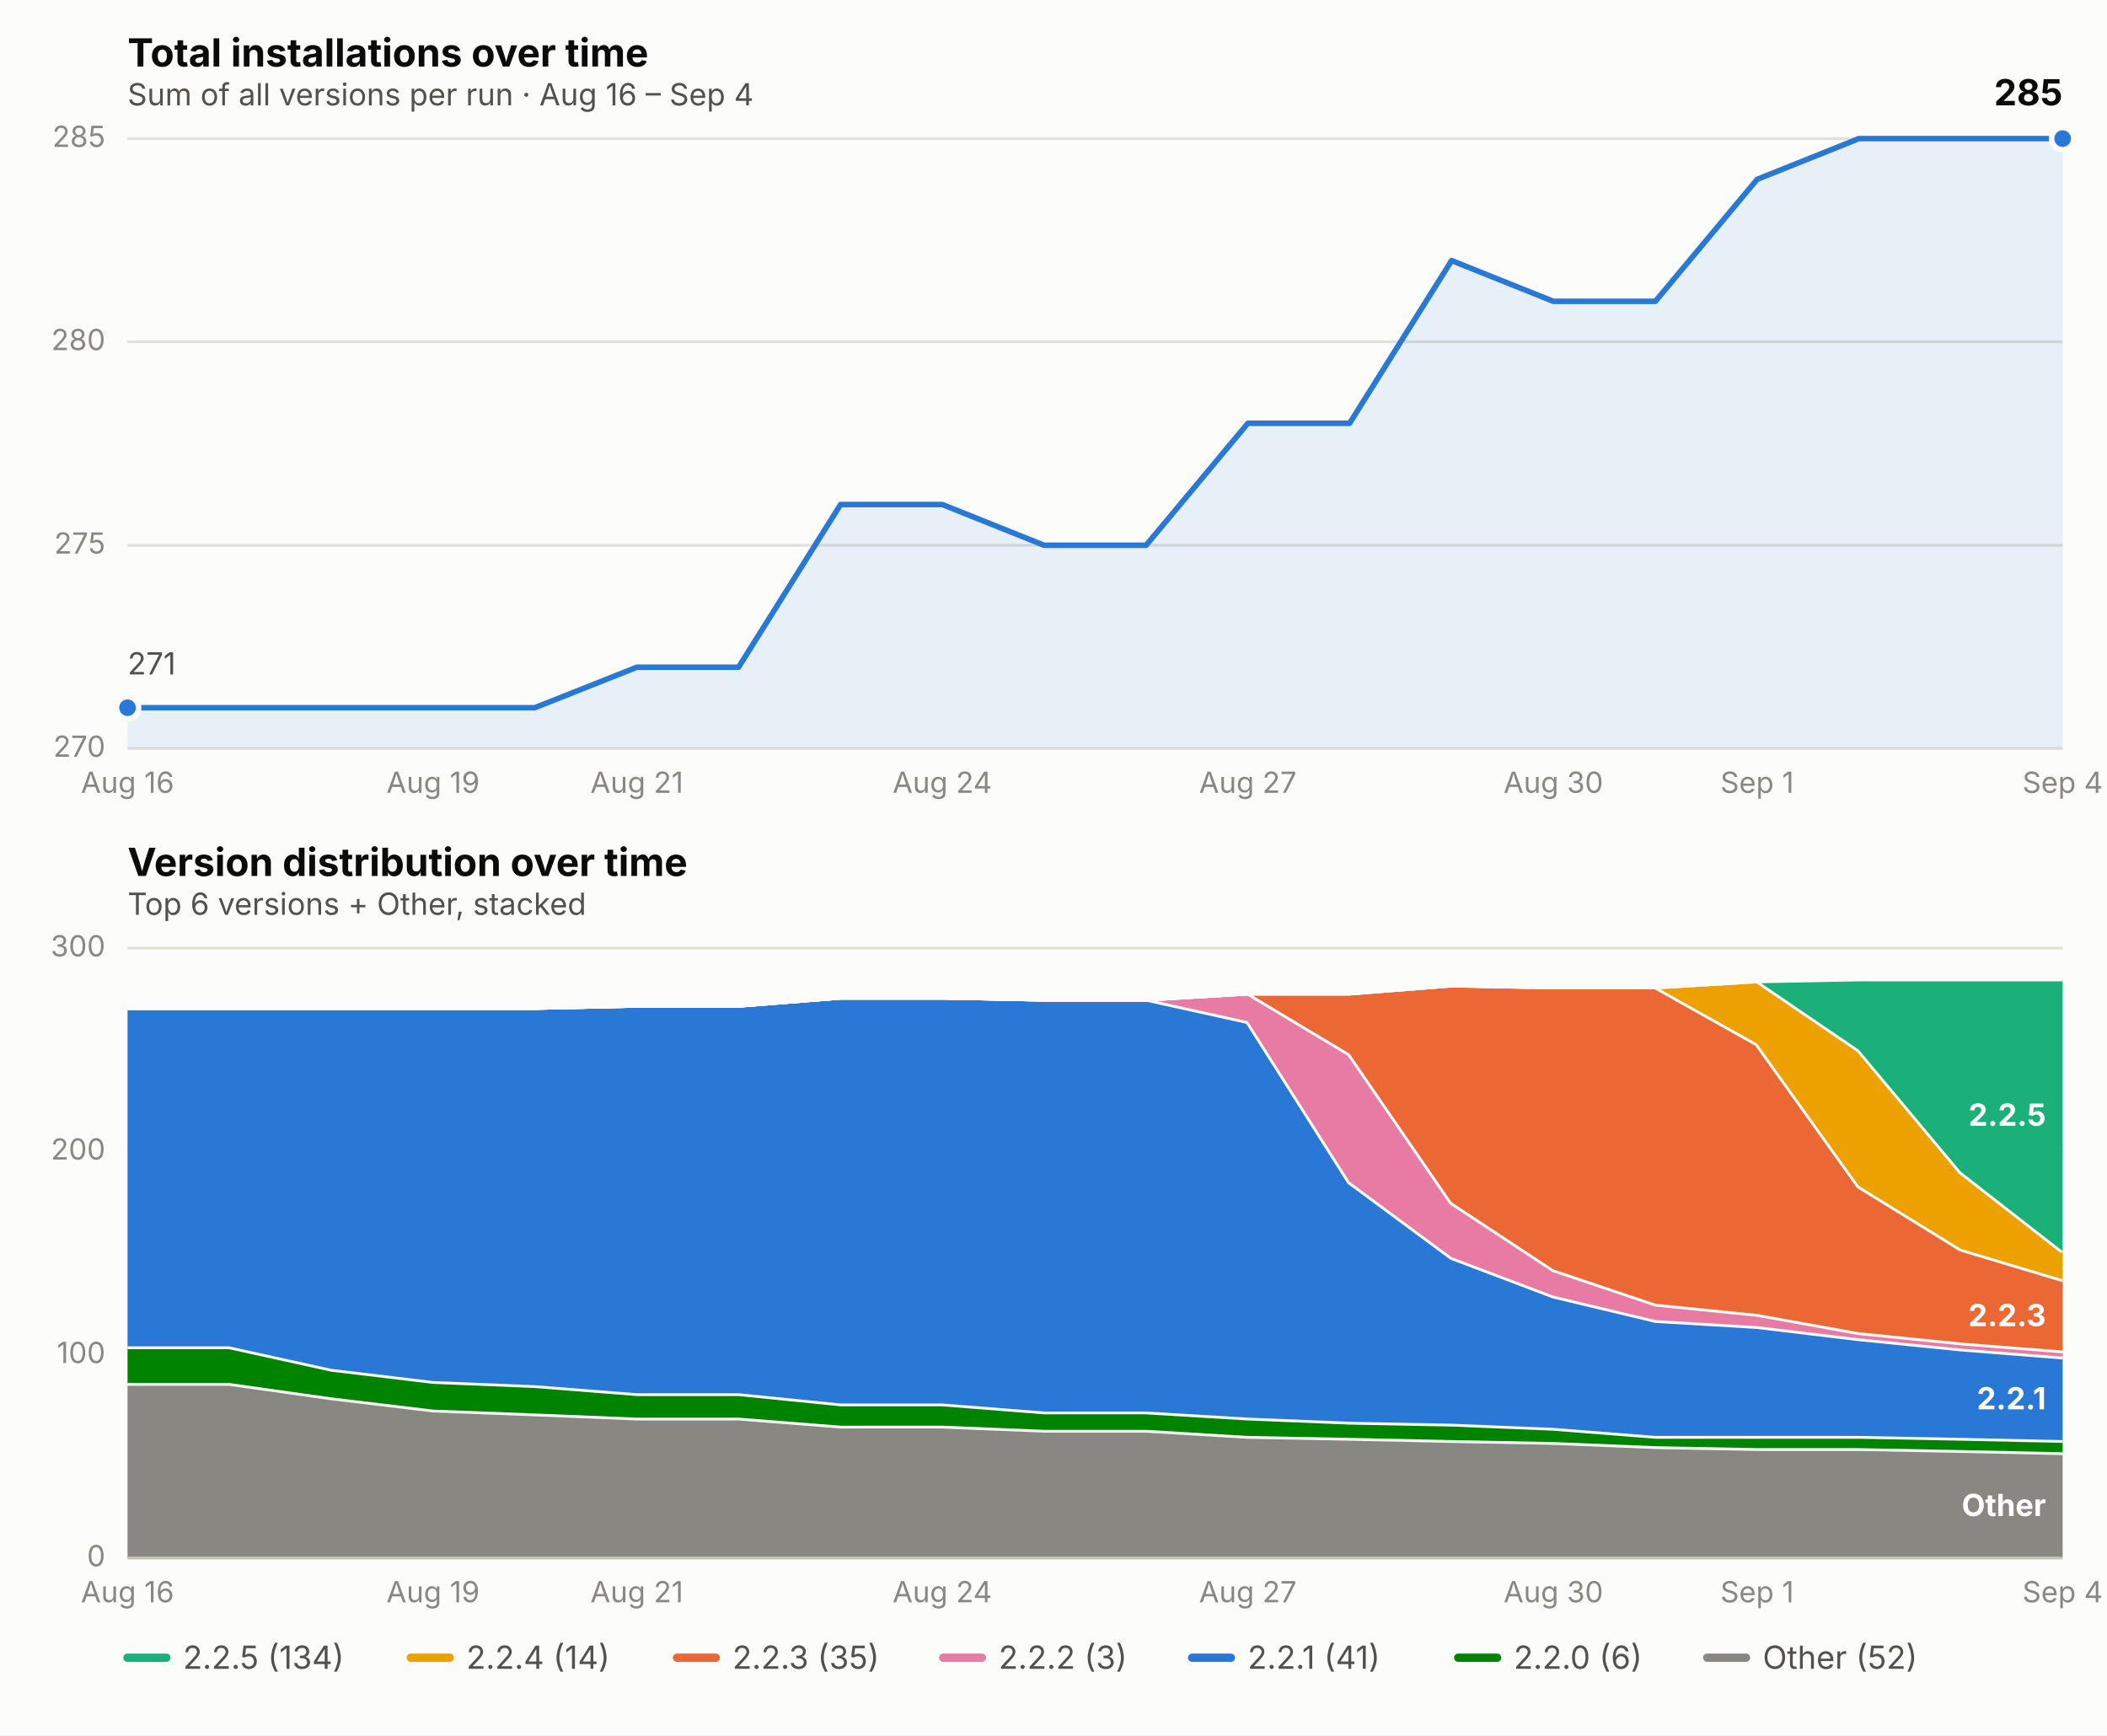
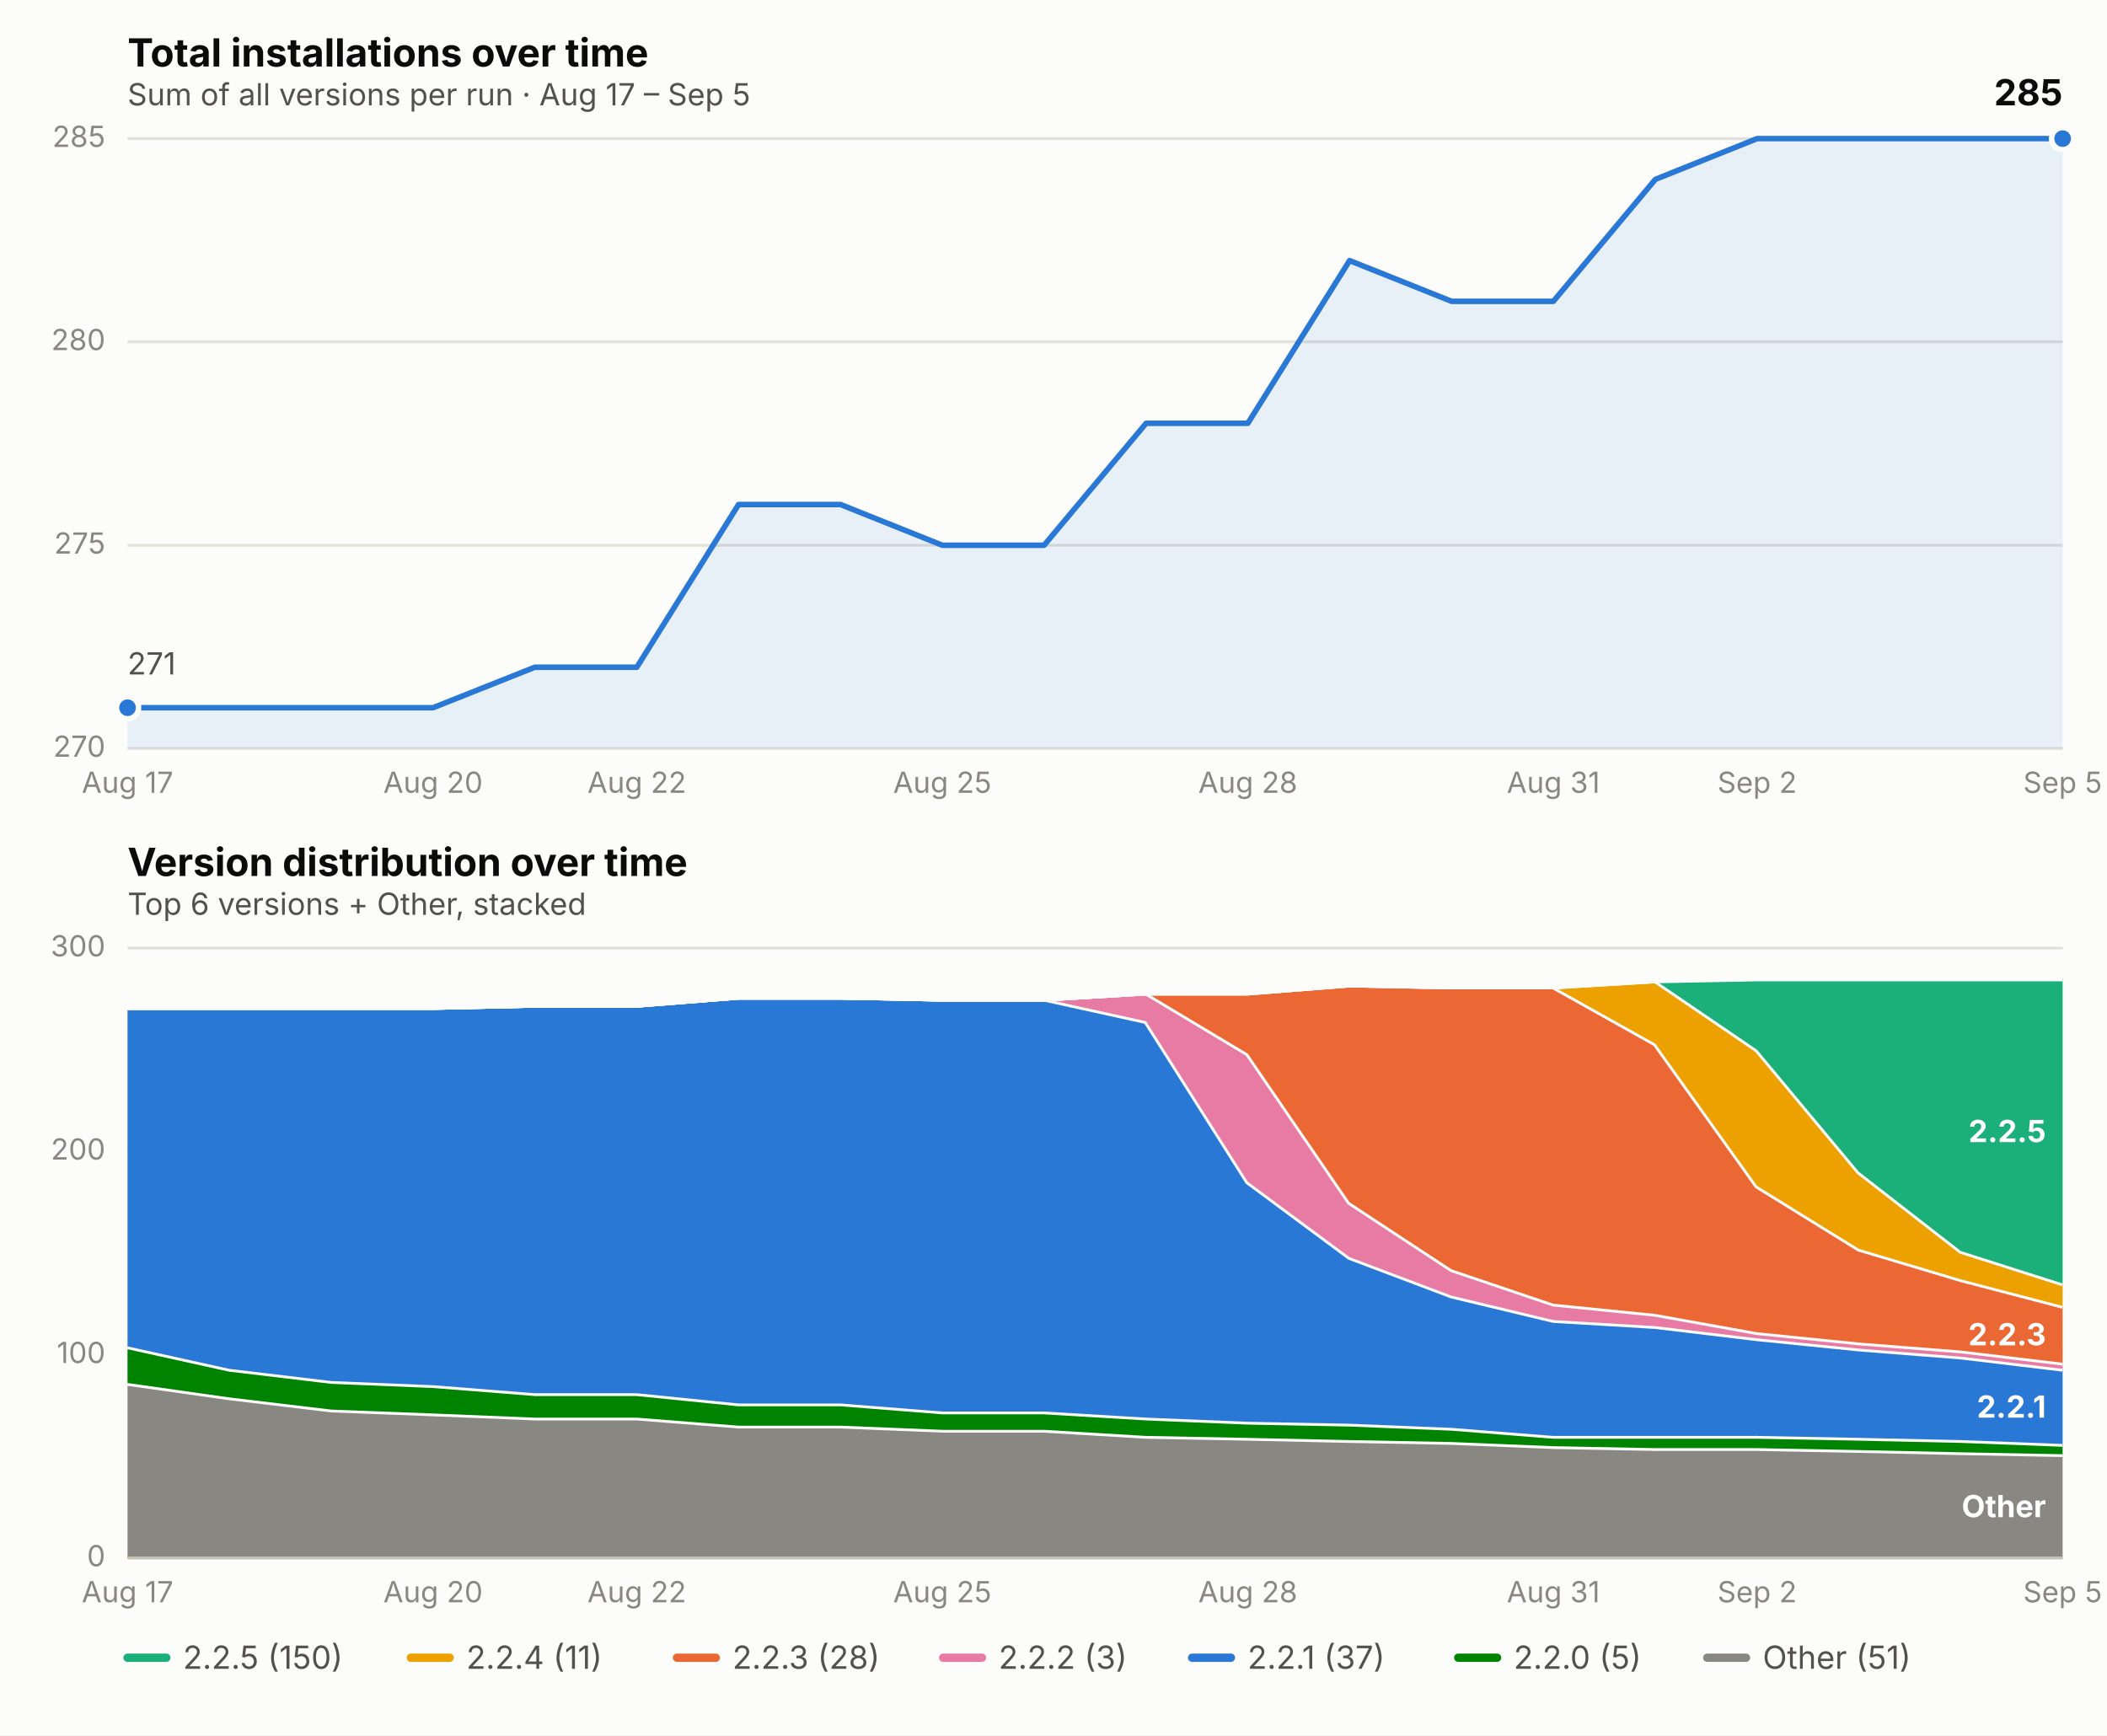
<svg xmlns="http://www.w3.org/2000/svg" viewBox="0 0 760 626" font-family="system-ui, -apple-system, Segoe UI, sans-serif">
  <rect x="0" y="0" width="760" height="626" fill="#fcfcfb" />
  <text x="46" y="24" font-size="14" font-weight="650" fill="#0b0b0b">Total installations over time</text>
-   <text x="46" y="38" font-size="11" fill="#52514e">Sum of all versions per run · Aug 16 – Sep 4</text>
+   <text x="46" y="38" font-size="11" fill="#52514e">Sum of all versions per run · Aug 17 – Sep 5</text>
  <line x1="46" x2="744" y1="270.0" y2="270.0" stroke="#e1e0d9" stroke-width="1" />
  <text x="38" y="273.0" font-size="10.5" fill="#898781" text-anchor="end">270</text>
  <line x1="46" x2="744" y1="196.7" y2="196.7" stroke="#e1e0d9" stroke-width="1" />
  <text x="38" y="199.7" font-size="10.5" fill="#898781" text-anchor="end">275</text>
  <line x1="46" x2="744" y1="123.3" y2="123.3" stroke="#e1e0d9" stroke-width="1" />
  <text x="38" y="126.3" font-size="10.5" fill="#898781" text-anchor="end">280</text>
  <line x1="46" x2="744" y1="50.0" y2="50.0" stroke="#e1e0d9" stroke-width="1" />
  <text x="38" y="53.0" font-size="10.5" fill="#898781" text-anchor="end">285</text>
-   <text x="46.0" y="286" font-size="10.5" fill="#898781" text-anchor="middle">Aug 16</text>
-   <text x="156.2" y="286" font-size="10.5" fill="#898781" text-anchor="middle">Aug 19</text>
-   <text x="229.7" y="286" font-size="10.5" fill="#898781" text-anchor="middle">Aug 21</text>
-   <text x="339.9" y="286" font-size="10.5" fill="#898781" text-anchor="middle">Aug 24</text>
-   <text x="450.1" y="286" font-size="10.5" fill="#898781" text-anchor="middle">Aug 27</text>
-   <text x="560.3" y="286" font-size="10.5" fill="#898781" text-anchor="middle">Aug 30</text>
-   <text x="633.8" y="286" font-size="10.5" fill="#898781" text-anchor="middle">Sep 1</text>
-   <text x="744.0" y="286" font-size="10.5" fill="#898781" text-anchor="middle">Sep 4</text>
-   <path d="M 46.0,270.0 L 46.0,255.3 L 82.7,255.3 L 119.5,255.3 L 156.2,255.3 L 192.9,255.3 L 229.7,240.7 L 266.4,240.7 L 303.2,182.0 L 339.9,182.0 L 376.6,196.7 L 413.4,196.7 L 450.1,152.7 L 486.8,152.7 L 523.6,94.0 L 560.3,108.7 L 597.1,108.7 L 633.8,64.7 L 670.5,50.0 L 707.3,50.0 L 744.0,50.0 L 744.0,270.0 Z" fill="#2a78d6" opacity="0.10" stroke="none" />
-   <path d="M 46.0,255.3 L 82.7,255.3 L 119.5,255.3 L 156.2,255.3 L 192.9,255.3 L 229.7,240.7 L 266.4,240.7 L 303.2,182.0 L 339.9,182.0 L 376.6,196.7 L 413.4,196.7 L 450.1,152.7 L 486.8,152.7 L 523.6,94.0 L 560.3,108.7 L 597.1,108.7 L 633.8,64.7 L 670.5,50.0 L 707.3,50.0 L 744.0,50.0" fill="none" stroke="#2a78d6" stroke-width="2" stroke-linejoin="round" stroke-linecap="round" />
+   <text x="46.0" y="286" font-size="10.5" fill="#898781" text-anchor="middle">Aug 17</text>
+   <text x="156.2" y="286" font-size="10.5" fill="#898781" text-anchor="middle">Aug 20</text>
+   <text x="229.7" y="286" font-size="10.5" fill="#898781" text-anchor="middle">Aug 22</text>
+   <text x="339.9" y="286" font-size="10.5" fill="#898781" text-anchor="middle">Aug 25</text>
+   <text x="450.1" y="286" font-size="10.5" fill="#898781" text-anchor="middle">Aug 28</text>
+   <text x="560.3" y="286" font-size="10.5" fill="#898781" text-anchor="middle">Aug 31</text>
+   <text x="633.8" y="286" font-size="10.5" fill="#898781" text-anchor="middle">Sep 2</text>
+   <text x="744.0" y="286" font-size="10.5" fill="#898781" text-anchor="middle">Sep 5</text>
+   <path d="M 46.0,270.0 L 46.0,255.3 L 82.7,255.3 L 119.5,255.3 L 156.2,255.3 L 192.9,240.7 L 229.7,240.7 L 266.4,182.0 L 303.2,182.0 L 339.9,196.7 L 376.6,196.7 L 413.4,152.7 L 450.1,152.7 L 486.8,94.0 L 523.6,108.7 L 560.3,108.7 L 597.1,64.7 L 633.8,50.0 L 670.5,50.0 L 707.3,50.0 L 744.0,50.0 L 744.0,270.0 Z" fill="#2a78d6" opacity="0.10" stroke="none" />
+   <path d="M 46.0,255.3 L 82.7,255.3 L 119.5,255.3 L 156.2,255.3 L 192.9,240.7 L 229.7,240.7 L 266.4,182.0 L 303.2,182.0 L 339.9,196.7 L 376.6,196.7 L 413.4,152.7 L 450.1,152.7 L 486.8,94.0 L 523.6,108.7 L 560.3,108.7 L 597.1,64.7 L 633.8,50.0 L 670.5,50.0 L 707.3,50.0 L 744.0,50.0" fill="none" stroke="#2a78d6" stroke-width="2" stroke-linejoin="round" stroke-linecap="round" />
  <circle cx="46.0" cy="255.3" r="4" fill="#2a78d6" stroke="#fcfcfb" stroke-width="2" />
  <circle cx="744.0" cy="50.0" r="4" fill="#2a78d6" stroke="#fcfcfb" stroke-width="2" />
  <text x="744.0" y="38.0" font-size="13" font-weight="650" fill="#0b0b0b" text-anchor="end">285</text>
  <text x="46.0" y="243.3" font-size="11" fill="#52514e" text-anchor="start">271</text>
  <text x="46" y="316" font-size="14" font-weight="650" fill="#0b0b0b">Version distribution over time</text>
  <text x="46" y="330" font-size="11" fill="#52514e">Top 6 versions + Other, stacked</text>
  <line x1="46" x2="744" y1="562.0" y2="562.0" stroke="#e1e0d9" stroke-width="1" />
  <text x="38" y="565.0" font-size="10.5" fill="#898781" text-anchor="end">0</text>
  <line x1="46" x2="744" y1="488.7" y2="488.7" stroke="#e1e0d9" stroke-width="1" />
  <text x="38" y="491.7" font-size="10.5" fill="#898781" text-anchor="end">100</text>
  <line x1="46" x2="744" y1="415.3" y2="415.3" stroke="#e1e0d9" stroke-width="1" />
  <text x="38" y="418.3" font-size="10.5" fill="#898781" text-anchor="end">200</text>
  <line x1="46" x2="744" y1="342.0" y2="342.0" stroke="#e1e0d9" stroke-width="1" />
  <text x="38" y="345.0" font-size="10.5" fill="#898781" text-anchor="end">300</text>
-   <text x="46.0" y="578" font-size="10.5" fill="#898781" text-anchor="middle">Aug 16</text>
-   <text x="156.2" y="578" font-size="10.5" fill="#898781" text-anchor="middle">Aug 19</text>
-   <text x="229.7" y="578" font-size="10.5" fill="#898781" text-anchor="middle">Aug 21</text>
-   <text x="339.9" y="578" font-size="10.5" fill="#898781" text-anchor="middle">Aug 24</text>
-   <text x="450.1" y="578" font-size="10.5" fill="#898781" text-anchor="middle">Aug 27</text>
-   <text x="560.3" y="578" font-size="10.5" fill="#898781" text-anchor="middle">Aug 30</text>
-   <text x="633.8" y="578" font-size="10.5" fill="#898781" text-anchor="middle">Sep 1</text>
-   <text x="744.0" y="578" font-size="10.5" fill="#898781" text-anchor="middle">Sep 4</text>
-   <path d="M 46.0,498.9 L 82.7,498.9 L 119.5,504.1 L 156.2,508.5 L 192.9,509.9 L 229.7,511.4 L 266.4,511.4 L 303.2,514.3 L 339.9,514.3 L 376.6,515.8 L 413.4,515.8 L 450.1,518.0 L 486.8,518.7 L 523.6,519.5 L 560.3,520.2 L 597.1,521.7 L 633.8,522.4 L 670.5,522.4 L 707.3,523.1 L 744.0,523.9 L 744.0,562.0 L 707.3,562.0 L 670.5,562.0 L 633.8,562.0 L 597.1,562.0 L 560.3,562.0 L 523.6,562.0 L 486.8,562.0 L 450.1,562.0 L 413.4,562.0 L 376.6,562.0 L 339.9,562.0 L 303.2,562.0 L 266.4,562.0 L 229.7,562.0 L 192.9,562.0 L 156.2,562.0 L 119.5,562.0 L 82.7,562.0 L 46.0,562.0 Z" fill="#898781" stroke="none" />
-   <path d="M 46.0,498.9 L 82.7,498.9 L 119.5,504.1 L 156.2,508.5 L 192.9,509.9 L 229.7,511.4 L 266.4,511.4 L 303.2,514.3 L 339.9,514.3 L 376.6,515.8 L 413.4,515.8 L 450.1,518.0 L 486.8,518.7 L 523.6,519.5 L 560.3,520.2 L 597.1,521.7 L 633.8,522.4 L 670.5,522.4 L 707.3,523.1 L 744.0,523.9" fill="none" stroke="#fcfcfb" stroke-width="2" />
-   <path d="M 46.0,485.7 L 82.7,485.7 L 119.5,493.8 L 156.2,498.2 L 192.9,499.7 L 229.7,502.6 L 266.4,502.6 L 303.2,506.3 L 339.9,506.3 L 376.6,509.2 L 413.4,509.2 L 450.1,511.4 L 486.8,512.9 L 523.6,513.6 L 560.3,515.1 L 597.1,518.0 L 633.8,518.0 L 670.5,518.0 L 707.3,518.7 L 744.0,519.5 L 744.0,523.9 L 707.3,523.1 L 670.5,522.4 L 633.8,522.4 L 597.1,521.7 L 560.3,520.2 L 523.6,519.5 L 486.8,518.7 L 450.1,518.0 L 413.4,515.8 L 376.6,515.8 L 339.9,514.3 L 303.2,514.3 L 266.4,511.4 L 229.7,511.4 L 192.9,509.9 L 156.2,508.5 L 119.5,504.1 L 82.7,498.9 L 46.0,498.9 Z" fill="#008300" stroke="none" />
-   <path d="M 46.0,485.7 L 82.7,485.7 L 119.5,493.8 L 156.2,498.2 L 192.9,499.7 L 229.7,502.6 L 266.4,502.6 L 303.2,506.3 L 339.9,506.3 L 376.6,509.2 L 413.4,509.2 L 450.1,511.4 L 486.8,512.9 L 523.6,513.6 L 560.3,515.1 L 597.1,518.0 L 633.8,518.0 L 670.5,518.0 L 707.3,518.7 L 744.0,519.5" fill="none" stroke="#fcfcfb" stroke-width="2" />
-   <path d="M 46.0,363.3 L 82.7,363.3 L 119.5,363.3 L 156.2,363.3 L 192.9,363.3 L 229.7,362.5 L 266.4,362.5 L 303.2,359.6 L 339.9,359.6 L 376.6,360.3 L 413.4,360.3 L 450.1,368.4 L 486.8,426.3 L 523.6,453.5 L 560.3,467.4 L 597.1,476.2 L 633.8,478.4 L 670.5,482.8 L 707.3,486.5 L 744.0,489.4 L 744.0,519.5 L 707.3,518.7 L 670.5,518.0 L 633.8,518.0 L 597.1,518.0 L 560.3,515.1 L 523.6,513.6 L 486.8,512.9 L 450.1,511.4 L 413.4,509.2 L 376.6,509.2 L 339.9,506.3 L 303.2,506.3 L 266.4,502.6 L 229.7,502.6 L 192.9,499.7 L 156.2,498.2 L 119.5,493.8 L 82.7,485.7 L 46.0,485.7 Z" fill="#2a78d6" stroke="none" />
-   <path d="M 46.0,363.3 L 82.7,363.3 L 119.5,363.3 L 156.2,363.3 L 192.9,363.3 L 229.7,362.5 L 266.4,362.5 L 303.2,359.6 L 339.9,359.6 L 376.6,360.3 L 413.4,360.3 L 450.1,368.4 L 486.8,426.3 L 523.6,453.5 L 560.3,467.4 L 597.1,476.2 L 633.8,478.4 L 670.5,482.8 L 707.3,486.5 L 744.0,489.4" fill="none" stroke="#fcfcfb" stroke-width="2" />
-   <path d="M 46.0,363.3 L 82.7,363.3 L 119.5,363.3 L 156.2,363.3 L 192.9,363.3 L 229.7,362.5 L 266.4,362.5 L 303.2,359.6 L 339.9,359.6 L 376.6,360.3 L 413.4,360.3 L 450.1,358.1 L 486.8,380.1 L 523.6,433.7 L 560.3,457.9 L 597.1,470.3 L 633.8,474.0 L 670.5,480.6 L 707.3,484.3 L 744.0,487.2 L 744.0,489.4 L 707.3,486.5 L 670.5,482.8 L 633.8,478.4 L 597.1,476.2 L 560.3,467.4 L 523.6,453.5 L 486.8,426.3 L 450.1,368.4 L 413.4,360.3 L 376.6,360.3 L 339.9,359.6 L 303.2,359.6 L 266.4,362.5 L 229.7,362.5 L 192.9,363.3 L 156.2,363.3 L 119.5,363.3 L 82.7,363.3 L 46.0,363.3 Z" fill="#e87ba4" stroke="none" />
-   <path d="M 46.0,363.3 L 82.7,363.3 L 119.5,363.3 L 156.2,363.3 L 192.9,363.3 L 229.7,362.5 L 266.4,362.5 L 303.2,359.6 L 339.9,359.6 L 376.6,360.3 L 413.4,360.3 L 450.1,358.1 L 486.8,380.1 L 523.6,433.7 L 560.3,457.9 L 597.1,470.3 L 633.8,474.0 L 670.5,480.6 L 707.3,484.3 L 744.0,487.2" fill="none" stroke="#fcfcfb" stroke-width="2" />
-   <path d="M 46.0,363.3 L 82.7,363.3 L 119.5,363.3 L 156.2,363.3 L 192.9,363.3 L 229.7,362.5 L 266.4,362.5 L 303.2,359.6 L 339.9,359.6 L 376.6,360.3 L 413.4,360.3 L 450.1,358.1 L 486.8,358.1 L 523.6,355.2 L 560.3,355.9 L 597.1,355.9 L 633.8,376.5 L 670.5,427.8 L 707.3,450.5 L 744.0,461.5 L 744.0,487.2 L 707.3,484.3 L 670.5,480.6 L 633.8,474.0 L 597.1,470.3 L 560.3,457.9 L 523.6,433.7 L 486.8,380.1 L 450.1,358.1 L 413.4,360.3 L 376.6,360.3 L 339.9,359.6 L 303.2,359.6 L 266.4,362.5 L 229.7,362.5 L 192.9,363.3 L 156.2,363.3 L 119.5,363.3 L 82.7,363.3 L 46.0,363.3 Z" fill="#eb6834" stroke="none" />
-   <path d="M 46.0,363.3 L 82.7,363.3 L 119.5,363.3 L 156.2,363.3 L 192.9,363.3 L 229.7,362.5 L 266.4,362.5 L 303.2,359.6 L 339.9,359.6 L 376.6,360.3 L 413.4,360.3 L 450.1,358.1 L 486.8,358.1 L 523.6,355.2 L 560.3,355.9 L 597.1,355.9 L 633.8,376.5 L 670.5,427.8 L 707.3,450.5 L 744.0,461.5" fill="none" stroke="#fcfcfb" stroke-width="2" />
-   <path d="M 46.0,363.3 L 82.7,363.3 L 119.5,363.3 L 156.2,363.3 L 192.9,363.3 L 229.7,362.5 L 266.4,362.5 L 303.2,359.6 L 339.9,359.6 L 376.6,360.3 L 413.4,360.3 L 450.1,358.1 L 486.8,358.1 L 523.6,355.2 L 560.3,355.9 L 597.1,355.9 L 633.8,353.7 L 670.5,378.7 L 707.3,422.7 L 744.0,451.3 L 744.0,461.5 L 707.3,450.5 L 670.5,427.8 L 633.8,376.5 L 597.1,355.9 L 560.3,355.9 L 523.6,355.2 L 486.8,358.1 L 450.1,358.1 L 413.4,360.3 L 376.6,360.3 L 339.9,359.6 L 303.2,359.6 L 266.4,362.5 L 229.7,362.5 L 192.9,363.3 L 156.2,363.3 L 119.5,363.3 L 82.7,363.3 L 46.0,363.3 Z" fill="#eda100" stroke="none" />
-   <path d="M 46.0,363.3 L 82.7,363.3 L 119.5,363.3 L 156.2,363.3 L 192.9,363.3 L 229.7,362.5 L 266.4,362.5 L 303.2,359.6 L 339.9,359.6 L 376.6,360.3 L 413.4,360.3 L 450.1,358.1 L 486.8,358.1 L 523.6,355.2 L 560.3,355.9 L 597.1,355.9 L 633.8,353.7 L 670.5,378.7 L 707.3,422.7 L 744.0,451.3" fill="none" stroke="#fcfcfb" stroke-width="2" />
-   <path d="M 46.0,363.3 L 82.7,363.3 L 119.5,363.3 L 156.2,363.3 L 192.9,363.3 L 229.7,362.5 L 266.4,362.5 L 303.2,359.6 L 339.9,359.6 L 376.6,360.3 L 413.4,360.3 L 450.1,358.1 L 486.8,358.1 L 523.6,355.2 L 560.3,355.9 L 597.1,355.9 L 633.8,353.7 L 670.5,353.0 L 707.3,353.0 L 744.0,353.0 L 744.0,451.3 L 707.3,422.7 L 670.5,378.7 L 633.8,353.7 L 597.1,355.9 L 560.3,355.9 L 523.6,355.2 L 486.8,358.1 L 450.1,358.1 L 413.4,360.3 L 376.6,360.3 L 339.9,359.6 L 303.2,359.6 L 266.4,362.5 L 229.7,362.5 L 192.9,363.3 L 156.2,363.3 L 119.5,363.3 L 82.7,363.3 L 46.0,363.3 Z" fill="#1baf7a" stroke="none" />
-   <path d="M 46.0,363.3 L 82.7,363.3 L 119.5,363.3 L 156.2,363.3 L 192.9,363.3 L 229.7,362.5 L 266.4,362.5 L 303.2,359.6 L 339.9,359.6 L 376.6,360.3 L 413.4,360.3 L 450.1,358.1 L 486.8,358.1 L 523.6,355.2 L 560.3,355.9 L 597.1,355.9 L 633.8,353.7 L 670.5,353.0 L 707.3,353.0 L 744.0,353.0" fill="none" stroke="#fcfcfb" stroke-width="2" />
-   <text x="738.0" y="546.9" font-size="11" font-weight="650" fill="#ffffff" text-anchor="end">Other</text>
-   <text x="738.0" y="508.4" font-size="11" font-weight="650" fill="#ffffff" text-anchor="end">2.2.1</text>
-   <text x="738.0" y="478.4" font-size="11" font-weight="650" fill="#ffffff" text-anchor="end">2.2.3</text>
-   <text x="738.0" y="406.1" font-size="11" font-weight="650" fill="#ffffff" text-anchor="end">2.2.5</text>
+   <text x="46.0" y="578" font-size="10.5" fill="#898781" text-anchor="middle">Aug 17</text>
+   <text x="156.2" y="578" font-size="10.5" fill="#898781" text-anchor="middle">Aug 20</text>
+   <text x="229.7" y="578" font-size="10.5" fill="#898781" text-anchor="middle">Aug 22</text>
+   <text x="339.9" y="578" font-size="10.5" fill="#898781" text-anchor="middle">Aug 25</text>
+   <text x="450.1" y="578" font-size="10.5" fill="#898781" text-anchor="middle">Aug 28</text>
+   <text x="560.3" y="578" font-size="10.5" fill="#898781" text-anchor="middle">Aug 31</text>
+   <text x="633.8" y="578" font-size="10.5" fill="#898781" text-anchor="middle">Sep 2</text>
+   <text x="744.0" y="578" font-size="10.5" fill="#898781" text-anchor="middle">Sep 5</text>
+   <path d="M 46.0,498.9 L 82.7,504.1 L 119.5,508.5 L 156.2,509.9 L 192.9,511.4 L 229.7,511.4 L 266.4,514.3 L 303.2,514.3 L 339.9,515.8 L 376.6,515.8 L 413.4,518.0 L 450.1,518.7 L 486.8,519.5 L 523.6,520.2 L 560.3,521.7 L 597.1,522.4 L 633.8,522.4 L 670.5,523.1 L 707.3,523.9 L 744.0,524.6 L 744.0,562.0 L 707.3,562.0 L 670.5,562.0 L 633.8,562.0 L 597.1,562.0 L 560.3,562.0 L 523.6,562.0 L 486.8,562.0 L 450.1,562.0 L 413.4,562.0 L 376.6,562.0 L 339.9,562.0 L 303.2,562.0 L 266.4,562.0 L 229.7,562.0 L 192.9,562.0 L 156.2,562.0 L 119.5,562.0 L 82.7,562.0 L 46.0,562.0 Z" fill="#898781" stroke="none" />
+   <path d="M 46.0,498.9 L 82.7,504.1 L 119.5,508.5 L 156.2,509.9 L 192.9,511.4 L 229.7,511.4 L 266.4,514.3 L 303.2,514.3 L 339.9,515.8 L 376.6,515.8 L 413.4,518.0 L 450.1,518.7 L 486.8,519.5 L 523.6,520.2 L 560.3,521.7 L 597.1,522.4 L 633.8,522.4 L 670.5,523.1 L 707.3,523.9 L 744.0,524.6" fill="none" stroke="#fcfcfb" stroke-width="2" />
+   <path d="M 46.0,485.7 L 82.7,493.8 L 119.5,498.2 L 156.2,499.7 L 192.9,502.6 L 229.7,502.6 L 266.4,506.3 L 303.2,506.3 L 339.9,509.2 L 376.6,509.2 L 413.4,511.4 L 450.1,512.9 L 486.8,513.6 L 523.6,515.1 L 560.3,518.0 L 597.1,518.0 L 633.8,518.0 L 670.5,518.7 L 707.3,519.5 L 744.0,520.9 L 744.0,524.6 L 707.3,523.9 L 670.5,523.1 L 633.8,522.4 L 597.1,522.4 L 560.3,521.7 L 523.6,520.2 L 486.8,519.5 L 450.1,518.7 L 413.4,518.0 L 376.6,515.8 L 339.9,515.8 L 303.2,514.3 L 266.4,514.3 L 229.7,511.4 L 192.9,511.4 L 156.2,509.9 L 119.5,508.5 L 82.7,504.1 L 46.0,498.9 Z" fill="#008300" stroke="none" />
+   <path d="M 46.0,485.7 L 82.7,493.8 L 119.5,498.2 L 156.2,499.7 L 192.9,502.6 L 229.7,502.6 L 266.4,506.3 L 303.2,506.3 L 339.9,509.2 L 376.6,509.2 L 413.4,511.4 L 450.1,512.9 L 486.8,513.6 L 523.6,515.1 L 560.3,518.0 L 597.1,518.0 L 633.8,518.0 L 670.5,518.7 L 707.3,519.5 L 744.0,520.9" fill="none" stroke="#fcfcfb" stroke-width="2" />
+   <path d="M 46.0,363.3 L 82.7,363.3 L 119.5,363.3 L 156.2,363.3 L 192.9,362.5 L 229.7,362.5 L 266.4,359.6 L 303.2,359.6 L 339.9,360.3 L 376.6,360.3 L 413.4,368.4 L 450.1,426.3 L 486.8,453.5 L 523.6,467.4 L 560.3,476.2 L 597.1,478.4 L 633.8,482.8 L 670.5,486.5 L 707.3,489.4 L 744.0,493.8 L 744.0,520.9 L 707.3,519.5 L 670.5,518.7 L 633.8,518.0 L 597.1,518.0 L 560.3,518.0 L 523.6,515.1 L 486.8,513.6 L 450.1,512.9 L 413.4,511.4 L 376.6,509.2 L 339.9,509.2 L 303.2,506.3 L 266.4,506.3 L 229.7,502.6 L 192.9,502.6 L 156.2,499.7 L 119.5,498.2 L 82.7,493.8 L 46.0,485.7 Z" fill="#2a78d6" stroke="none" />
+   <path d="M 46.0,363.3 L 82.7,363.3 L 119.5,363.3 L 156.2,363.3 L 192.9,362.5 L 229.7,362.5 L 266.4,359.6 L 303.2,359.6 L 339.9,360.3 L 376.6,360.3 L 413.4,368.4 L 450.1,426.3 L 486.8,453.5 L 523.6,467.4 L 560.3,476.2 L 597.1,478.4 L 633.8,482.8 L 670.5,486.5 L 707.3,489.4 L 744.0,493.8" fill="none" stroke="#fcfcfb" stroke-width="2" />
+   <path d="M 46.0,363.3 L 82.7,363.3 L 119.5,363.3 L 156.2,363.3 L 192.9,362.5 L 229.7,362.5 L 266.4,359.6 L 303.2,359.6 L 339.9,360.3 L 376.6,360.3 L 413.4,358.1 L 450.1,380.1 L 486.8,433.7 L 523.6,457.9 L 560.3,470.3 L 597.1,474.0 L 633.8,480.6 L 670.5,484.3 L 707.3,487.2 L 744.0,491.6 L 744.0,493.8 L 707.3,489.4 L 670.5,486.5 L 633.8,482.8 L 597.1,478.4 L 560.3,476.2 L 523.6,467.4 L 486.8,453.5 L 450.1,426.3 L 413.4,368.4 L 376.6,360.3 L 339.9,360.3 L 303.2,359.6 L 266.4,359.6 L 229.7,362.5 L 192.9,362.5 L 156.2,363.3 L 119.5,363.3 L 82.7,363.3 L 46.0,363.3 Z" fill="#e87ba4" stroke="none" />
+   <path d="M 46.0,363.3 L 82.7,363.3 L 119.5,363.3 L 156.2,363.3 L 192.9,362.5 L 229.7,362.5 L 266.4,359.6 L 303.2,359.6 L 339.9,360.3 L 376.6,360.3 L 413.4,358.1 L 450.1,380.1 L 486.8,433.7 L 523.6,457.9 L 560.3,470.3 L 597.1,474.0 L 633.8,480.6 L 670.5,484.3 L 707.3,487.2 L 744.0,491.6" fill="none" stroke="#fcfcfb" stroke-width="2" />
+   <path d="M 46.0,363.3 L 82.7,363.3 L 119.5,363.3 L 156.2,363.3 L 192.9,362.5 L 229.7,362.5 L 266.4,359.6 L 303.2,359.6 L 339.9,360.3 L 376.6,360.3 L 413.4,358.1 L 450.1,358.1 L 486.8,355.2 L 523.6,355.9 L 560.3,355.9 L 597.1,376.5 L 633.8,427.8 L 670.5,450.5 L 707.3,461.5 L 744.0,471.1 L 744.0,491.6 L 707.3,487.2 L 670.5,484.3 L 633.8,480.6 L 597.1,474.0 L 560.3,470.3 L 523.6,457.9 L 486.8,433.7 L 450.1,380.1 L 413.4,358.1 L 376.6,360.3 L 339.9,360.3 L 303.2,359.6 L 266.4,359.6 L 229.7,362.5 L 192.9,362.5 L 156.2,363.3 L 119.5,363.3 L 82.7,363.3 L 46.0,363.3 Z" fill="#eb6834" stroke="none" />
+   <path d="M 46.0,363.3 L 82.7,363.3 L 119.5,363.3 L 156.2,363.3 L 192.9,362.5 L 229.7,362.5 L 266.4,359.6 L 303.2,359.6 L 339.9,360.3 L 376.6,360.3 L 413.4,358.1 L 450.1,358.1 L 486.8,355.2 L 523.6,355.9 L 560.3,355.9 L 597.1,376.5 L 633.8,427.8 L 670.5,450.5 L 707.3,461.5 L 744.0,471.1" fill="none" stroke="#fcfcfb" stroke-width="2" />
+   <path d="M 46.0,363.3 L 82.7,363.3 L 119.5,363.3 L 156.2,363.3 L 192.9,362.5 L 229.7,362.5 L 266.4,359.6 L 303.2,359.6 L 339.9,360.3 L 376.6,360.3 L 413.4,358.1 L 450.1,358.1 L 486.8,355.2 L 523.6,355.9 L 560.3,355.9 L 597.1,353.7 L 633.8,378.7 L 670.5,422.7 L 707.3,451.3 L 744.0,463.0 L 744.0,471.1 L 707.3,461.5 L 670.5,450.5 L 633.8,427.8 L 597.1,376.5 L 560.3,355.9 L 523.6,355.9 L 486.8,355.2 L 450.1,358.1 L 413.4,358.1 L 376.6,360.3 L 339.9,360.3 L 303.2,359.6 L 266.4,359.6 L 229.7,362.5 L 192.9,362.5 L 156.2,363.3 L 119.5,363.3 L 82.7,363.3 L 46.0,363.3 Z" fill="#eda100" stroke="none" />
+   <path d="M 46.0,363.3 L 82.7,363.3 L 119.5,363.3 L 156.2,363.3 L 192.9,362.5 L 229.7,362.5 L 266.4,359.6 L 303.2,359.6 L 339.9,360.3 L 376.6,360.3 L 413.4,358.1 L 450.1,358.1 L 486.8,355.2 L 523.6,355.9 L 560.3,355.9 L 597.1,353.7 L 633.8,378.7 L 670.5,422.7 L 707.3,451.3 L 744.0,463.0" fill="none" stroke="#fcfcfb" stroke-width="2" />
+   <path d="M 46.0,363.3 L 82.7,363.3 L 119.5,363.3 L 156.2,363.3 L 192.9,362.5 L 229.7,362.5 L 266.4,359.6 L 303.2,359.6 L 339.9,360.3 L 376.6,360.3 L 413.4,358.1 L 450.1,358.1 L 486.8,355.2 L 523.6,355.9 L 560.3,355.9 L 597.1,353.7 L 633.8,353.0 L 670.5,353.0 L 707.3,353.0 L 744.0,353.0 L 744.0,463.0 L 707.3,451.3 L 670.5,422.7 L 633.8,378.7 L 597.1,353.7 L 560.3,355.9 L 523.6,355.9 L 486.8,355.2 L 450.1,358.1 L 413.4,358.1 L 376.6,360.3 L 339.9,360.3 L 303.2,359.6 L 266.4,359.6 L 229.7,362.5 L 192.9,362.5 L 156.2,363.3 L 119.5,363.3 L 82.7,363.3 L 46.0,363.3 Z" fill="#1baf7a" stroke="none" />
+   <path d="M 46.0,363.3 L 82.7,363.3 L 119.5,363.3 L 156.2,363.3 L 192.9,362.5 L 229.7,362.5 L 266.4,359.6 L 303.2,359.6 L 339.9,360.3 L 376.6,360.3 L 413.4,358.1 L 450.1,358.1 L 486.8,355.2 L 523.6,355.9 L 560.3,355.9 L 597.1,353.7 L 633.8,353.0 L 670.5,353.0 L 707.3,353.0 L 744.0,353.0" fill="none" stroke="#fcfcfb" stroke-width="2" />
+   <text x="738.0" y="547.3" font-size="11" font-weight="650" fill="#ffffff" text-anchor="end">Other</text>
+   <text x="738.0" y="511.4" font-size="11" font-weight="650" fill="#ffffff" text-anchor="end">2.2.1</text>
+   <text x="738.0" y="485.3" font-size="11" font-weight="650" fill="#ffffff" text-anchor="end">2.2.3</text>
+   <text x="738.0" y="412.0" font-size="11" font-weight="650" fill="#ffffff" text-anchor="end">2.2.5</text>
  <line x1="46" x2="744" y1="562.0" y2="562.0" stroke="#c3c2b7" stroke-width="1" />
  <line x1="46.0" x2="60.0" y1="598.0" y2="598.0" stroke="#1baf7a" stroke-width="3" stroke-linecap="round" />
-   <text x="66.0" y="602.0" font-size="11.5" fill="#52514e">2.2.5 (134)</text>
+   <text x="66.0" y="602.0" font-size="11.5" fill="#52514e">2.2.5 (150)</text>
  <line x1="148.2" x2="162.2" y1="598.0" y2="598.0" stroke="#eda100" stroke-width="3" stroke-linecap="round" />
-   <text x="168.2" y="602.0" font-size="11.5" fill="#52514e">2.2.4 (14)</text>
+   <text x="168.2" y="602.0" font-size="11.5" fill="#52514e">2.2.4 (11)</text>
  <line x1="244.2" x2="258.2" y1="598.0" y2="598.0" stroke="#eb6834" stroke-width="3" stroke-linecap="round" />
-   <text x="264.2" y="602.0" font-size="11.5" fill="#52514e">2.2.3 (35)</text>
+   <text x="264.2" y="602.0" font-size="11.5" fill="#52514e">2.2.3 (28)</text>
  <line x1="340.2" x2="354.2" y1="598.0" y2="598.0" stroke="#e87ba4" stroke-width="3" stroke-linecap="round" />
  <text x="360.2" y="602.0" font-size="11.5" fill="#52514e">2.2.2 (3)</text>
  <line x1="430.0" x2="444.0" y1="598.0" y2="598.0" stroke="#2a78d6" stroke-width="3" stroke-linecap="round" />
-   <text x="450.0" y="602.0" font-size="11.5" fill="#52514e">2.2.1 (41)</text>
+   <text x="450.0" y="602.0" font-size="11.5" fill="#52514e">2.2.1 (37)</text>
  <line x1="526.0" x2="540.0" y1="598.0" y2="598.0" stroke="#008300" stroke-width="3" stroke-linecap="round" />
-   <text x="546.0" y="602.0" font-size="11.5" fill="#52514e">2.2.0 (6)</text>
+   <text x="546.0" y="602.0" font-size="11.5" fill="#52514e">2.2.0 (5)</text>
  <line x1="615.8" x2="629.8" y1="598.0" y2="598.0" stroke="#898781" stroke-width="3" stroke-linecap="round" />
-   <text x="635.8" y="602.0" font-size="11.5" fill="#52514e">Other (52)</text>
+   <text x="635.8" y="602.0" font-size="11.5" fill="#52514e">Other (51)</text>
</svg>
